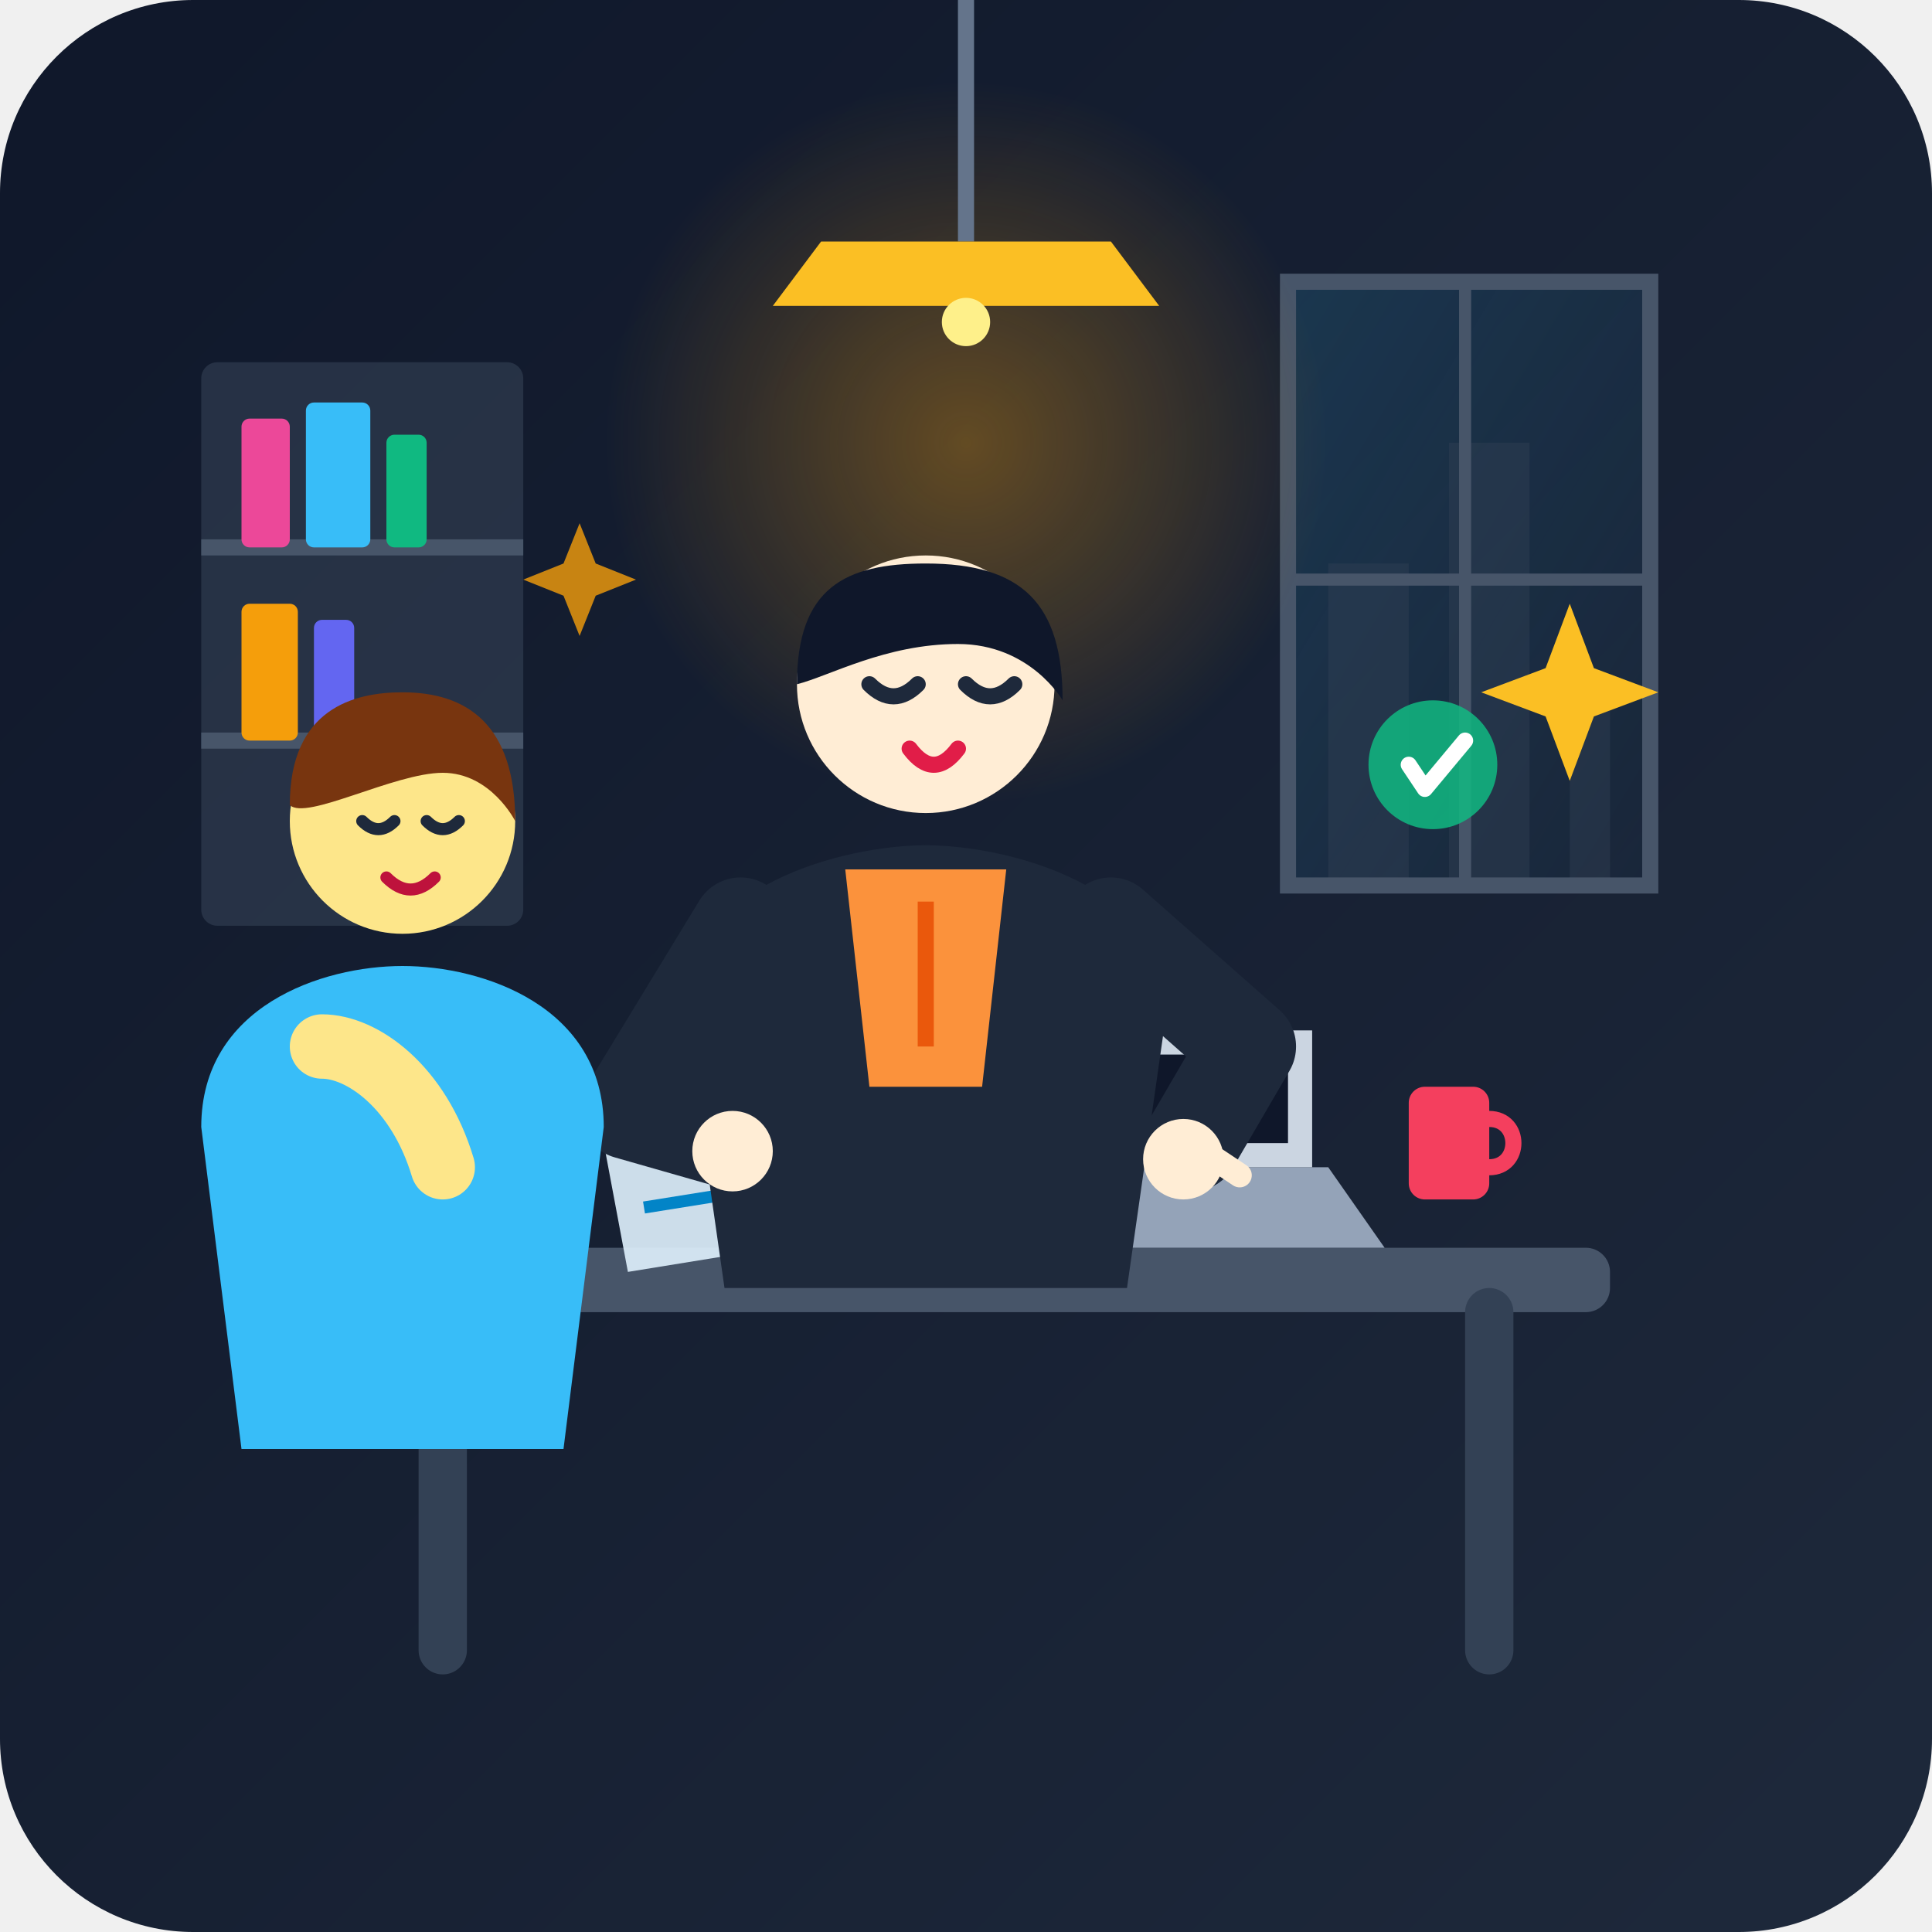
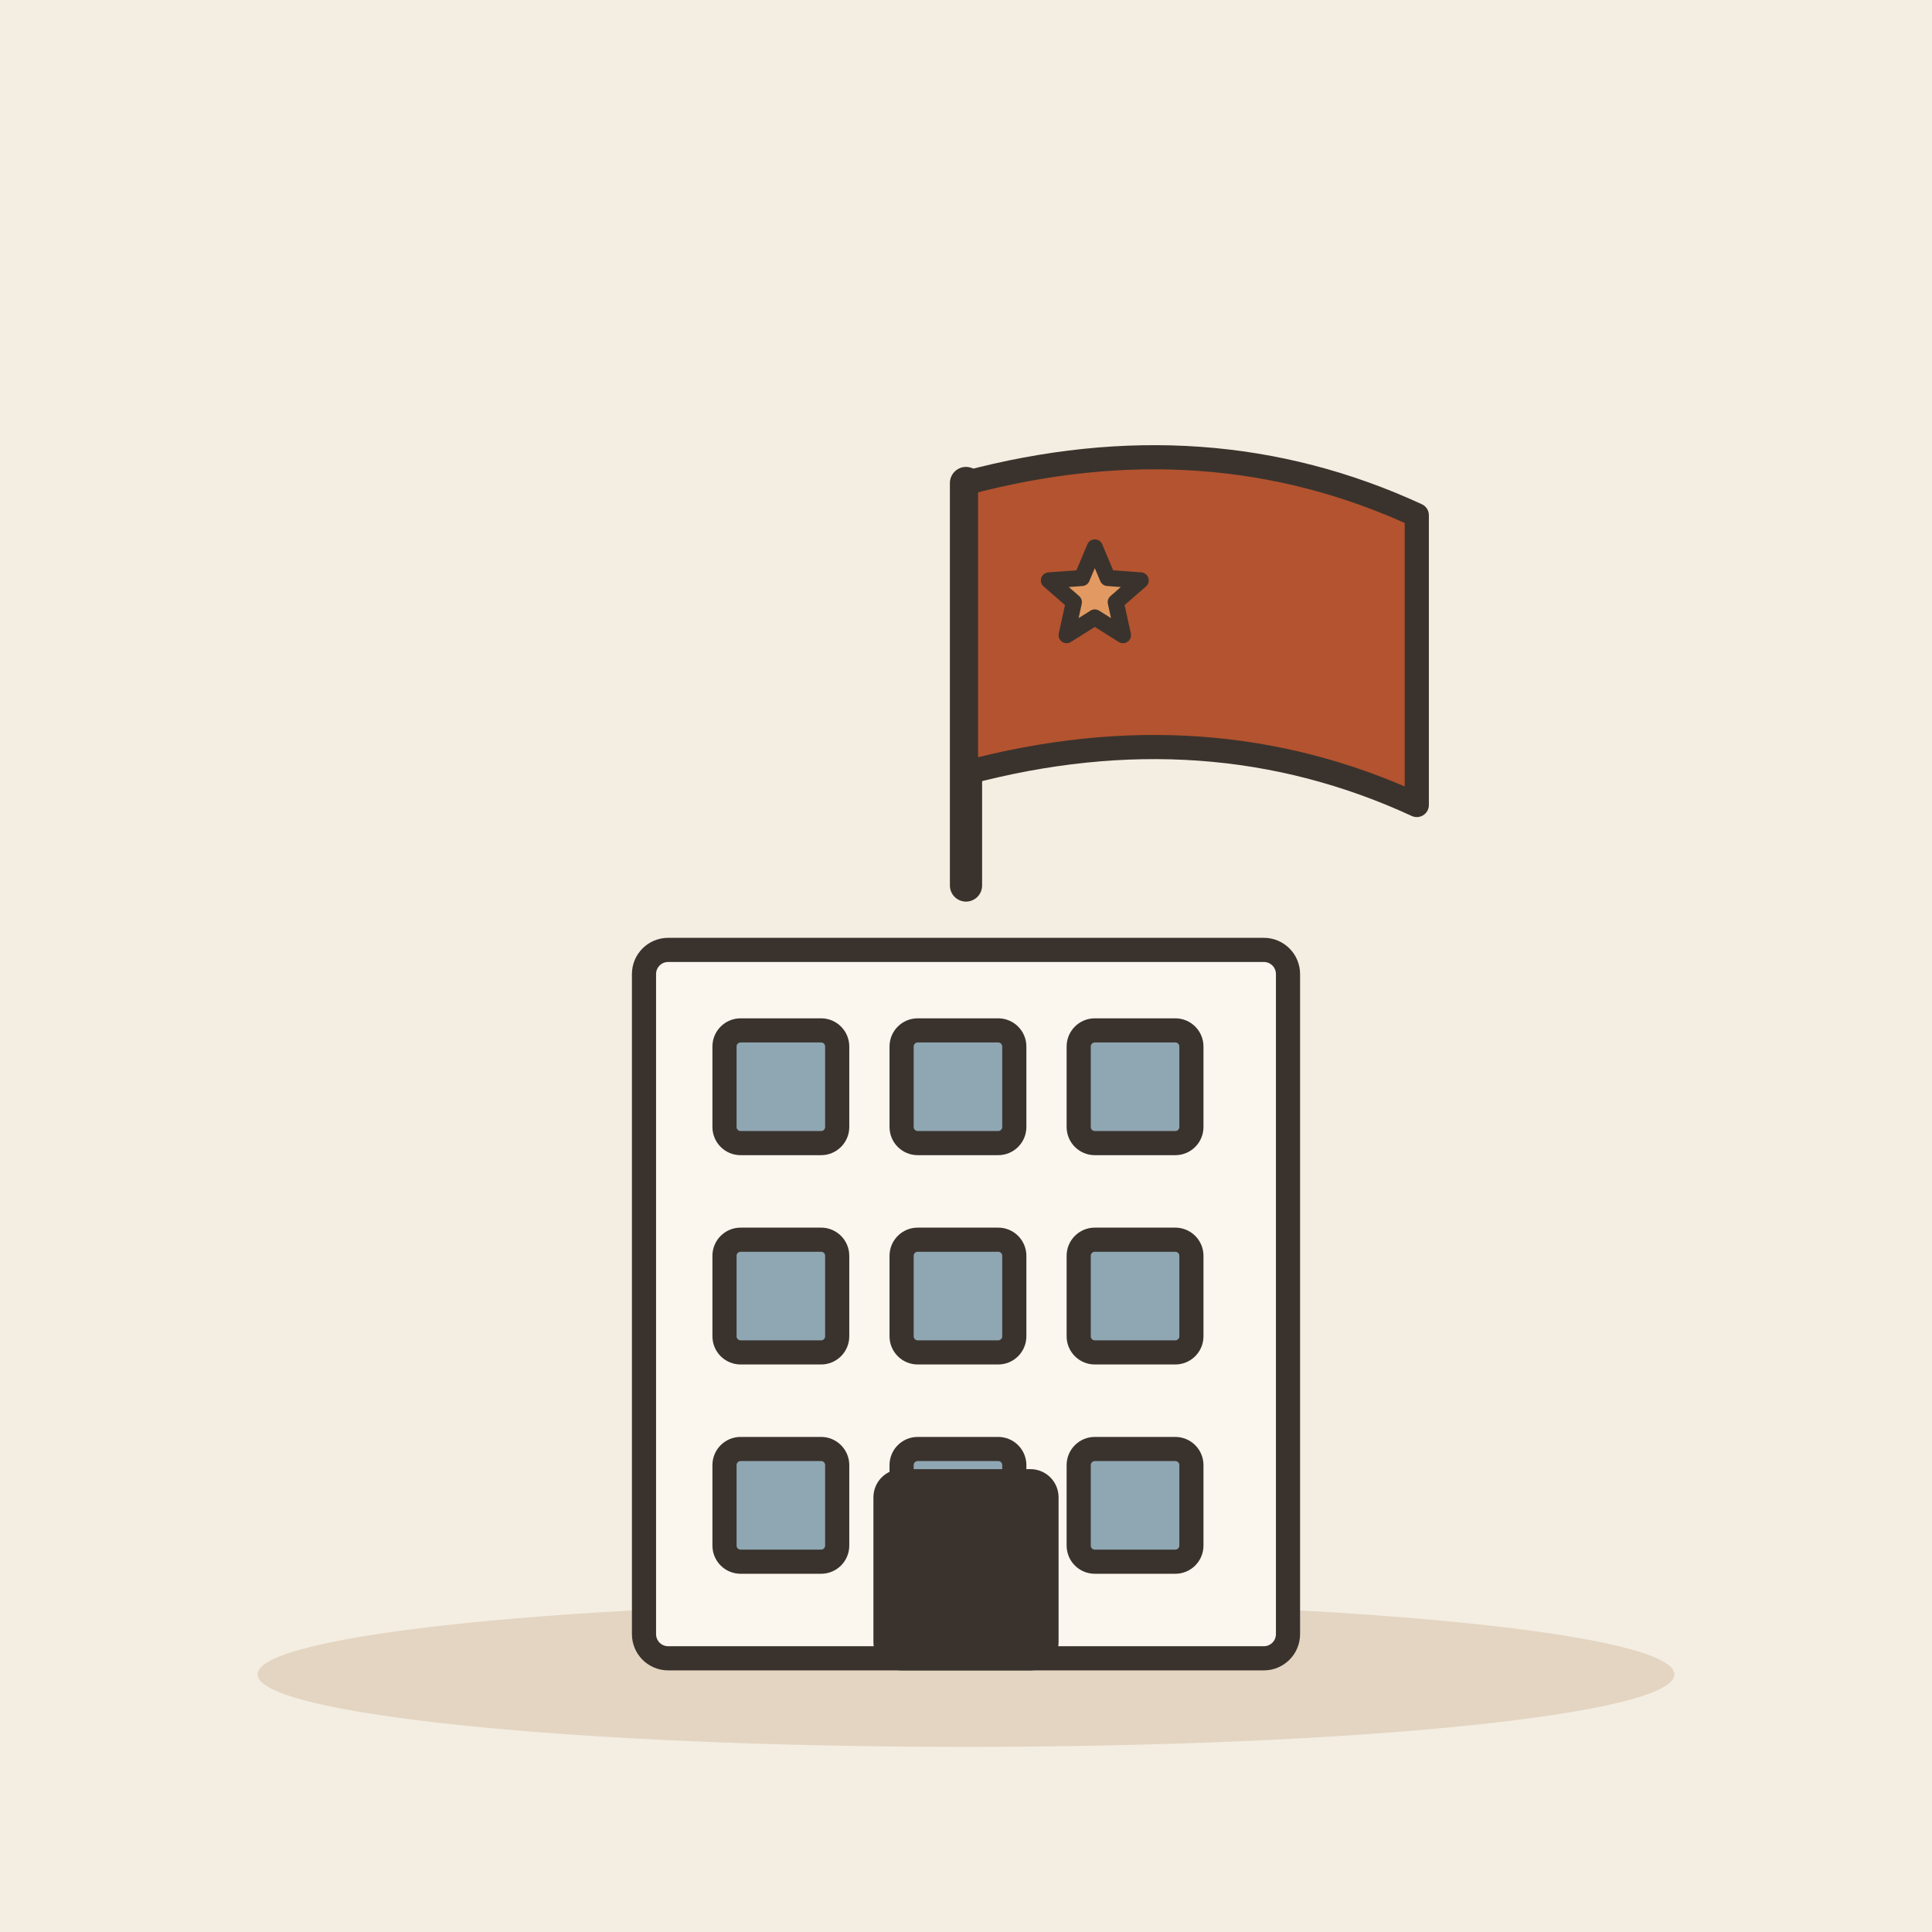
- <svg xmlns="http://www.w3.org/2000/svg" viewBox="0 0 240 240" width="100%" height="100%">
-   <defs>
-     <linearGradient id="bgGrad" x1="0%" y1="0%" x2="100%" y2="100%">
-       <stop offset="0%" stop-color="#0f172a" />
-       <stop offset="100%" stop-color="#1e293b" />
-     </linearGradient>
-     <radialGradient id="lampGlow" cx="50%" cy="50%" r="50%">
-       <stop offset="0%" stop-color="#f59e0b" stop-opacity="0.35" />
-       <stop offset="100%" stop-color="#f59e0b" stop-opacity="0" />
-     </radialGradient>
-     <linearGradient id="windowLight" x1="0%" y1="0%" x2="100%" y2="100%">
-       <stop offset="0%" stop-color="#38bdf8" stop-opacity="0.15" />
-       <stop offset="100%" stop-color="#38bdf8" stop-opacity="0.02" />
-     </linearGradient>
-   </defs>
-   <rect width="240" height="240" rx="24" fill="url(#bgGrad)" />
-   <path d="M 160 35 L 205 35 L 205 110 L 160 110 Z" fill="url(#windowLight)" />
-   <path d="M 165 110 L 165 70 L 175 70 L 175 110 L 180 110 L 180 55 L 190 55 L 190 110 L 195 110 L 195 85 L 200 85 L 200 110 Z" fill="#334155" opacity="0.4" />
-   <path d="M 160 35 L 205 35 L 205 110 L 160 110 Z" fill="none" stroke="#475569" stroke-width="2" />
-   <line x1="182" y1="35" x2="182" y2="110" stroke="#475569" stroke-width="1.5" />
-   <line x1="160" y1="72" x2="205" y2="72" stroke="#475569" stroke-width="1.5" />
-   <rect x="25" y="45" width="40" height="70" rx="2" fill="#334155" opacity="0.6" />
-   <line x1="25" y1="68" x2="65" y2="68" stroke="#475569" stroke-width="2" />
-   <line x1="25" y1="92" x2="65" y2="92" stroke="#475569" stroke-width="2" />
-   <rect x="30" y="52" width="6" height="16" rx="1" fill="#ec4899" />
-   <rect x="38" y="50" width="8" height="18" rx="1" fill="#38bdf8" />
-   <rect x="48" y="54" width="5" height="14" rx="1" fill="#10b981" />
-   <rect x="30" y="75" width="7" height="17" rx="1" fill="#f59e0b" />
-   <rect x="39" y="77" width="5" height="15" rx="1" fill="#6366f1" />
-   <circle cx="120" cy="55" r="45" fill="url(#lampGlow)" />
-   <path d="M 120 0 L 120 30" stroke="#64748b" stroke-width="2" />
-   <path d="M 102 30 L 138 30 L 144 38 L 96 38 Z" fill="#fbbf24" />
-   <circle cx="120" cy="40" r="3" fill="#fef08a" />
-   <rect x="40" y="155" width="160" height="8" rx="3" fill="#475569" />
-   <path d="M 55 163 L 55 205" stroke="#334155" stroke-width="6" stroke-linecap="round" />
-   <path d="M 185 163 L 185 205" stroke="#334155" stroke-width="6" stroke-linecap="round" />
-   <path d="M 125 145 L 165 145 L 172 155 L 118 155 Z" fill="#94a3b8" />
-   <path d="M 127 128 L 163 128 L 163 145 L 127 145 Z" fill="#cbd5e1" rx="1" />
-   <path d="M 130 131 L 160 131 L 160 142 L 130 142 Z" fill="#0f172a" />
-   <rect x="175" y="135" width="10" height="14" rx="2" fill="#f43f5e" />
-   <path d="M 185 139 C 189 139 189 145 185 145" fill="none" stroke="#f43f5e" stroke-width="2" stroke-linecap="round" />
-   <path d="M 55 145 L 67 145 L 64 155 L 58 155 Z" fill="#cbd5e1" />
-   <path d="M 61 145 C 61 138 53 135 53 135 C 53 135 57 142 61 145 Z" fill="#10b981" />
-   <path d="M 61 145 C 61 135 69 132 69 132 C 69 132 65 141 61 145 Z" fill="#34d399" />
-   <path d="M 61 145 C 57 138 58 130 58 130 C 58 130 60 140 61 145 Z" fill="#059669" />
-   <path d="M 75 142 L 112 136 L 115 152 L 78 158 Z" fill="#e0f2fe" opacity="0.9" />
-   <path d="M 82 144 L 95 142" stroke="#0284c7" stroke-width="1.5" stroke-dasharray="2 1" />
-   <path d="M 80 150 L 105 146" stroke="#0284c7" stroke-width="1.5" />
-   <circle cx="102" cy="148" r="2.5" fill="#f59e0b" />
-   <path d="M 85 125 C 85 110 105 105 115 105 C 125 105 145 110 145 125 L 140 160 L 90 160 Z" fill="#1e293b" />
-   <path d="M 105 108 L 125 108 L 122 135 L 108 135 Z" fill="#fb923c" />
-   <path d="M 115 112 L 115 130" stroke="#ea580c" stroke-width="2" />
-   <circle cx="115" cy="85" r="16" fill="#ffedd5" />
-   <path d="M 99 85 C 99 73 105 70 115 70 C 127 70 132 75 132 87 C 132 87 128 80 119 80 C 110 80 103 84 99 85 Z" fill="#0f172a" />
-   <path d="M 108 85 Q 111 88 114 85" fill="none" stroke="#1e293b" stroke-width="2" stroke-linecap="round" />
-   <path d="M 120 85 Q 123 88 126 85" fill="none" stroke="#1e293b" stroke-width="2" stroke-linecap="round" />
-   <path d="M 113 93 Q 116 97 119 93" fill="none" stroke="#e11d48" stroke-width="2" stroke-linecap="round" />
-   <path d="M 92 115 L 78 138 L 92 142" fill="none" stroke="#1e293b" stroke-width="12" stroke-linecap="round" stroke-linejoin="round" />
-   <circle cx="91" cy="143" r="5" fill="#ffedd5" />
-   <path d="M 138 115 L 155 130 L 148 142" fill="none" stroke="#1e293b" stroke-width="12" stroke-linecap="round" stroke-linejoin="round" />
-   <circle cx="147" cy="144" r="5" fill="#ffedd5" />
-   <path d="M 148 142 L 154 146" stroke="#ffedd5" stroke-width="3" stroke-linecap="round" />
-   <path d="M 195 75 L 198 83 L 206 86 L 198 89 L 195 97 L 192 89 L 184 86 L 192 83 Z" fill="#fbbf24" />
-   <path d="M 72 65 L 74 70 L 79 72 L 74 74 L 72 79 L 70 74 L 65 72 L 70 70 Z" fill="#f59e0b" opacity="0.8" />
-   <circle cx="178" cy="95" r="8" fill="#10b981" opacity="0.85" />
-   <path d="M 175 95 L 177 98 L 182 92" fill="none" stroke="#ffffff" stroke-width="2" stroke-linecap="round" stroke-linejoin="round" />
-   <path d="M 25 140 C 25 125 40 120 50 120 C 60 120 75 125 75 140 L 70 180 L 30 180 Z" fill="#38bdf8" />
-   <circle cx="50" cy="102" r="14" fill="#fde68a" />
-   <path d="M 36 100 C 36 88 44 86 50 86 C 58 86 64 90 64 102 C 64 102 61 96 55 96 C 49 96 38 102 36 100 Z" fill="#78350f" />
-   <path d="M 45 102 Q 47 104 49 102" fill="none" stroke="#1e293b" stroke-width="1.5" stroke-linecap="round" />
-   <path d="M 53 102 Q 55 104 57 102" fill="none" stroke="#1e293b" stroke-width="1.5" stroke-linecap="round" />
-   <path d="M 48 109 Q 51 112 54 109" fill="none" stroke="#be123c" stroke-width="1.5" stroke-linecap="round" />
-   <path d="M 40 130 C 45 130 52 135 55 145" fill="none" stroke="#fde68a" stroke-width="8" stroke-linecap="round" />
+ <svg xmlns="http://www.w3.org/2000/svg" viewBox="0 0 240 240" data-style="editorial">
+   <rect width="240" height="240" fill="#F4EDE2" />
+   <ellipse cx="120" cy="208" rx="88" ry="9" fill="#E3D5C1" />
+   <g transform="translate(120 206)">
+     <rect x="-40" y="-88" width="80" height="88" rx="3" fill="#FBF6EE" stroke="#3A332D" stroke-width="3" stroke-linecap="round" stroke-linejoin="round" />
+     <rect x="-30" y="-78" width="14" height="14" rx="2" fill="#8FA7B3" stroke="#3A332D" stroke-width="3" stroke-linecap="round" stroke-linejoin="round" />
+     <rect x="-8" y="-78" width="14" height="14" rx="2" fill="#8FA7B3" stroke="#3A332D" stroke-width="3" stroke-linecap="round" stroke-linejoin="round" />
+     <rect x="14" y="-78" width="14" height="14" rx="2" fill="#8FA7B3" stroke="#3A332D" stroke-width="3" stroke-linecap="round" stroke-linejoin="round" />
+     <rect x="-30" y="-52" width="14" height="14" rx="2" fill="#8FA7B3" stroke="#3A332D" stroke-width="3" stroke-linecap="round" stroke-linejoin="round" />
+     <rect x="-8" y="-52" width="14" height="14" rx="2" fill="#8FA7B3" stroke="#3A332D" stroke-width="3" stroke-linecap="round" stroke-linejoin="round" />
+     <rect x="14" y="-52" width="14" height="14" rx="2" fill="#8FA7B3" stroke="#3A332D" stroke-width="3" stroke-linecap="round" stroke-linejoin="round" />
+     <rect x="-30" y="-26" width="14" height="14" rx="2" fill="#8FA7B3" stroke="#3A332D" stroke-width="3" stroke-linecap="round" stroke-linejoin="round" />
+     <rect x="-8" y="-26" width="14" height="14" rx="2" fill="#8FA7B3" stroke="#3A332D" stroke-width="3" stroke-linecap="round" stroke-linejoin="round" />
+     <rect x="14" y="-26" width="14" height="14" rx="2" fill="#8FA7B3" stroke="#3A332D" stroke-width="3" stroke-linecap="round" stroke-linejoin="round" />
+     <rect x="-10" y="-22" width="20" height="22" rx="2" fill="#3A332D" stroke="#3A332D" stroke-width="3" stroke-linecap="round" stroke-linejoin="round" />
+   </g>
+   <path d="M120 110L120 60" stroke="#3A332D" stroke-width="4" stroke-linecap="round" fill="none" />
+   <path d="M120 60Q150 52 176 64L176 100Q150 88 120 96Z" fill="#B4532F" stroke="#3A332D" stroke-width="3" stroke-linecap="round" stroke-linejoin="round" />
+   <path d="M136.0 68.0L137.6 71.8L141.7 72.1L138.6 74.8L139.5 78.9L136.0 76.7L132.5 78.9L133.4 74.8L130.3 72.1L134.4 71.8Z" fill="#E39A62" stroke="#3A332D" stroke-width="2" stroke-linecap="round" stroke-linejoin="round" />
</svg>
